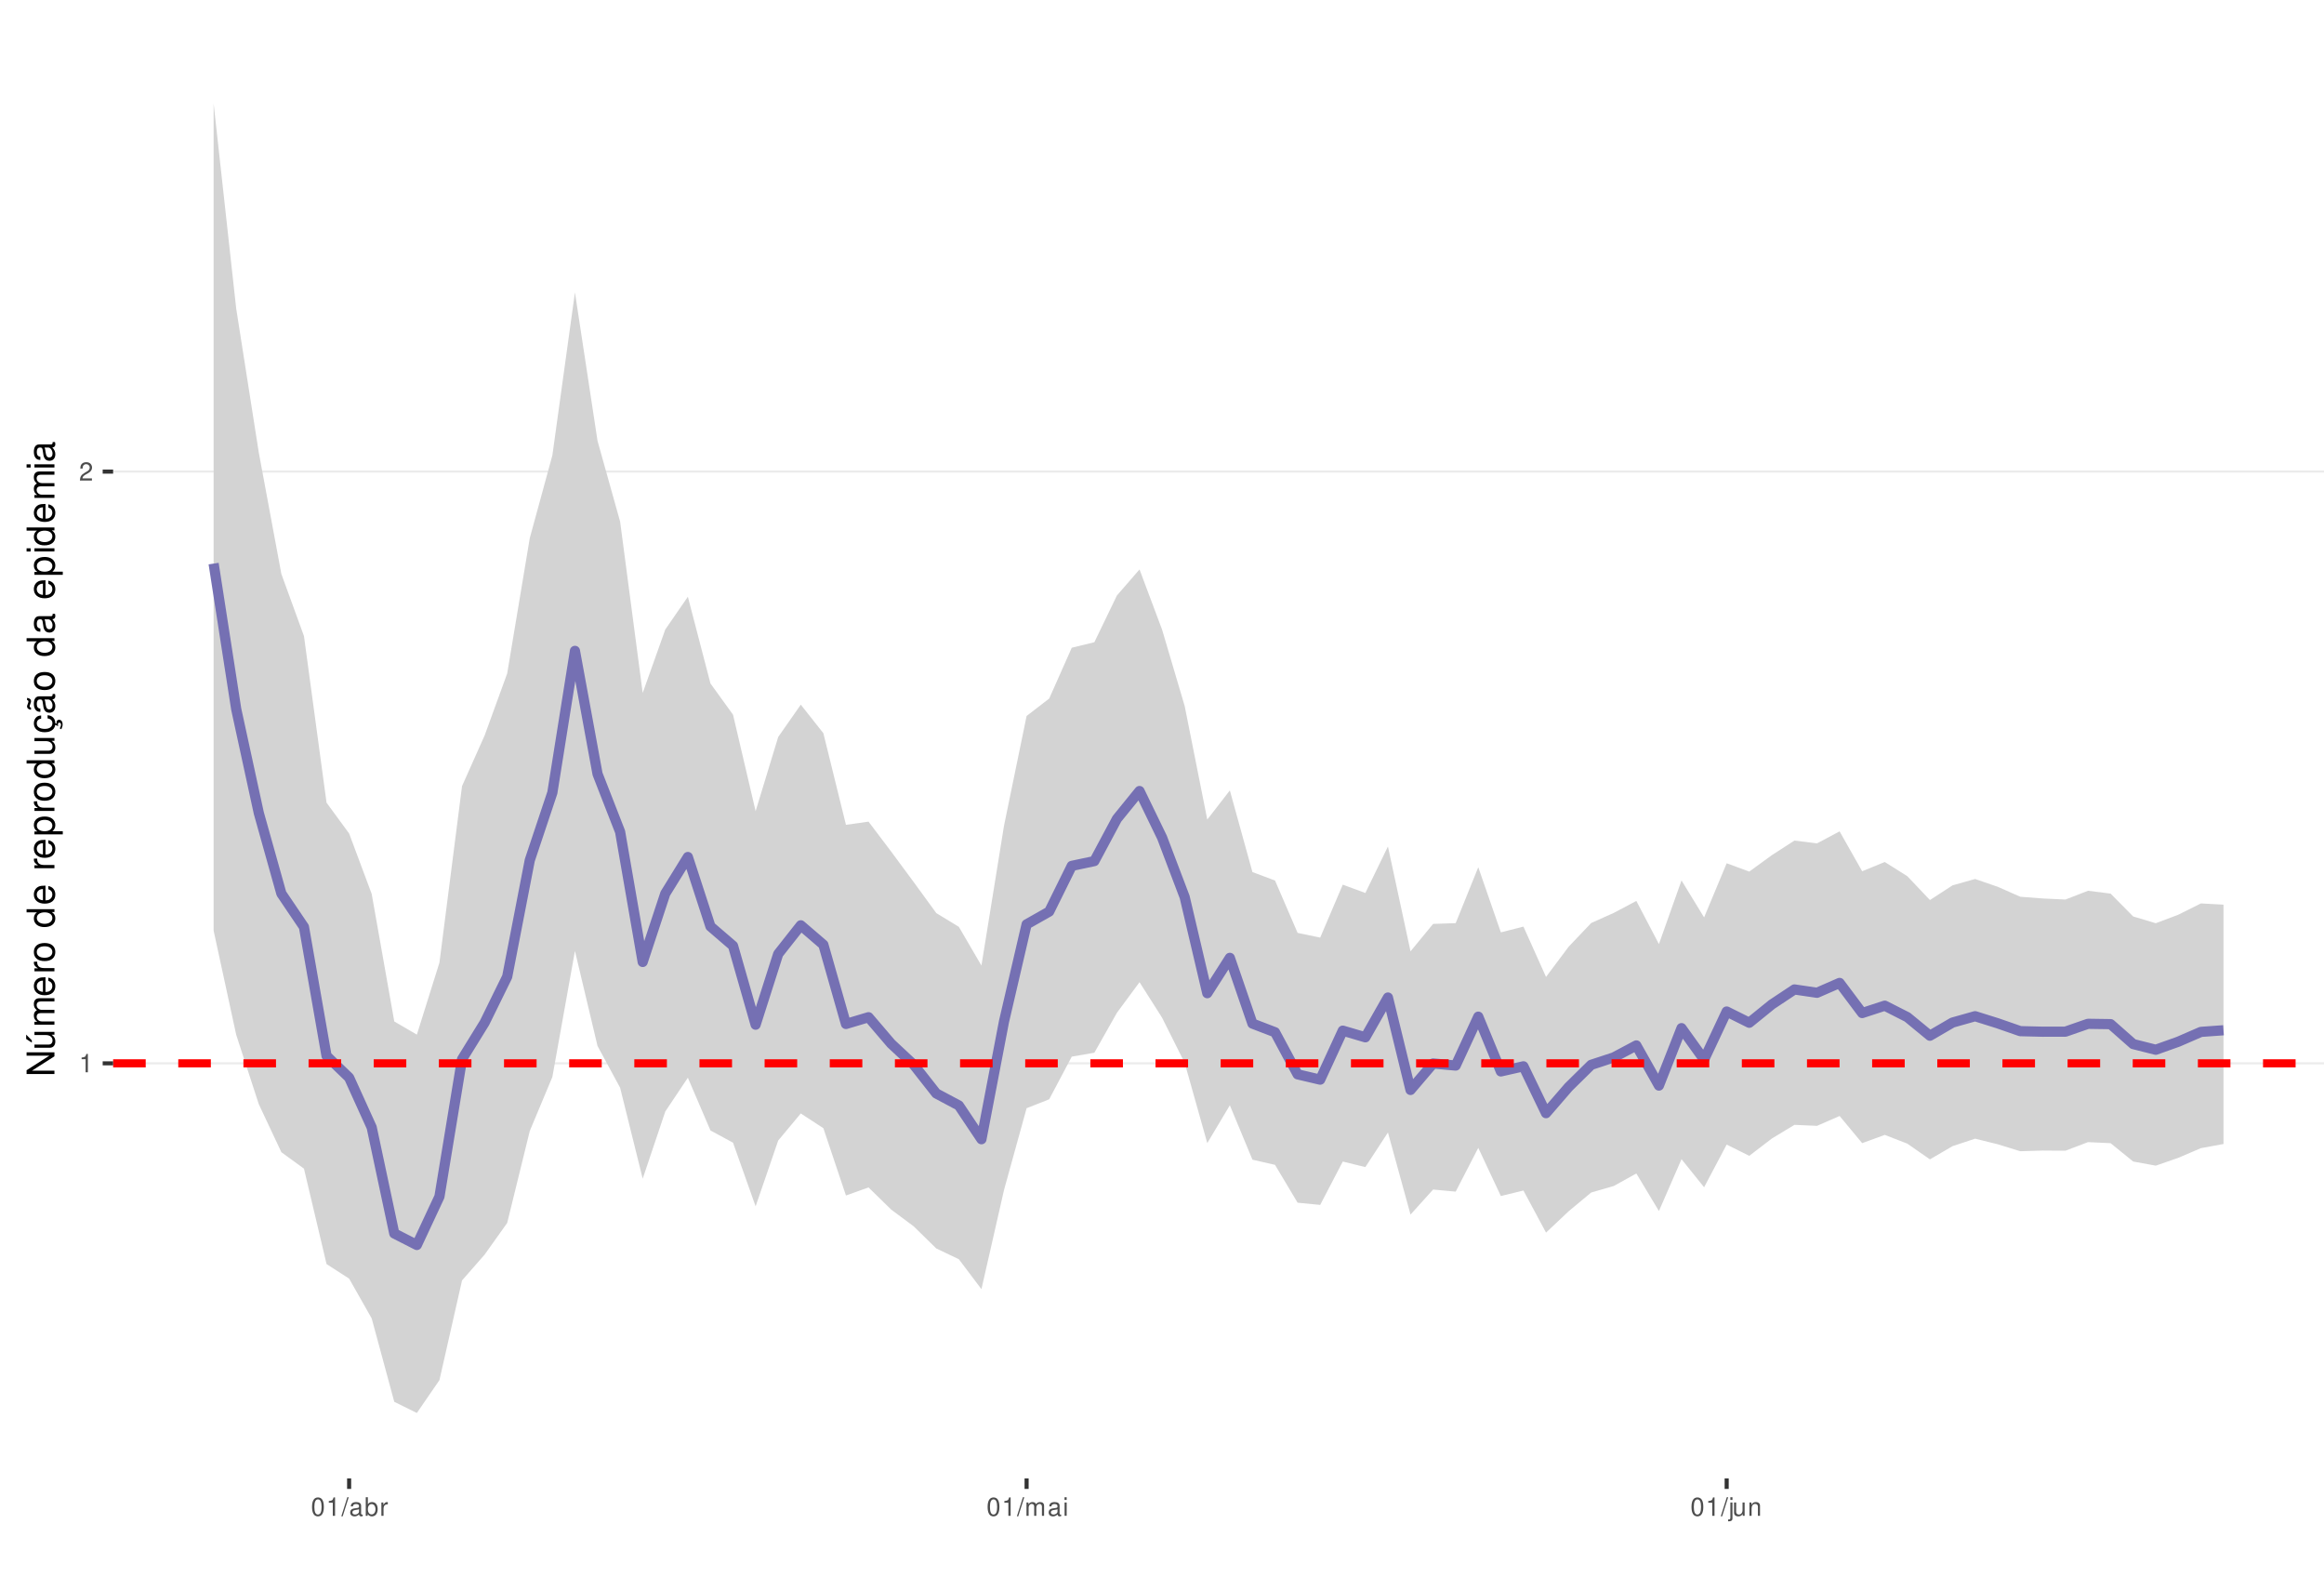
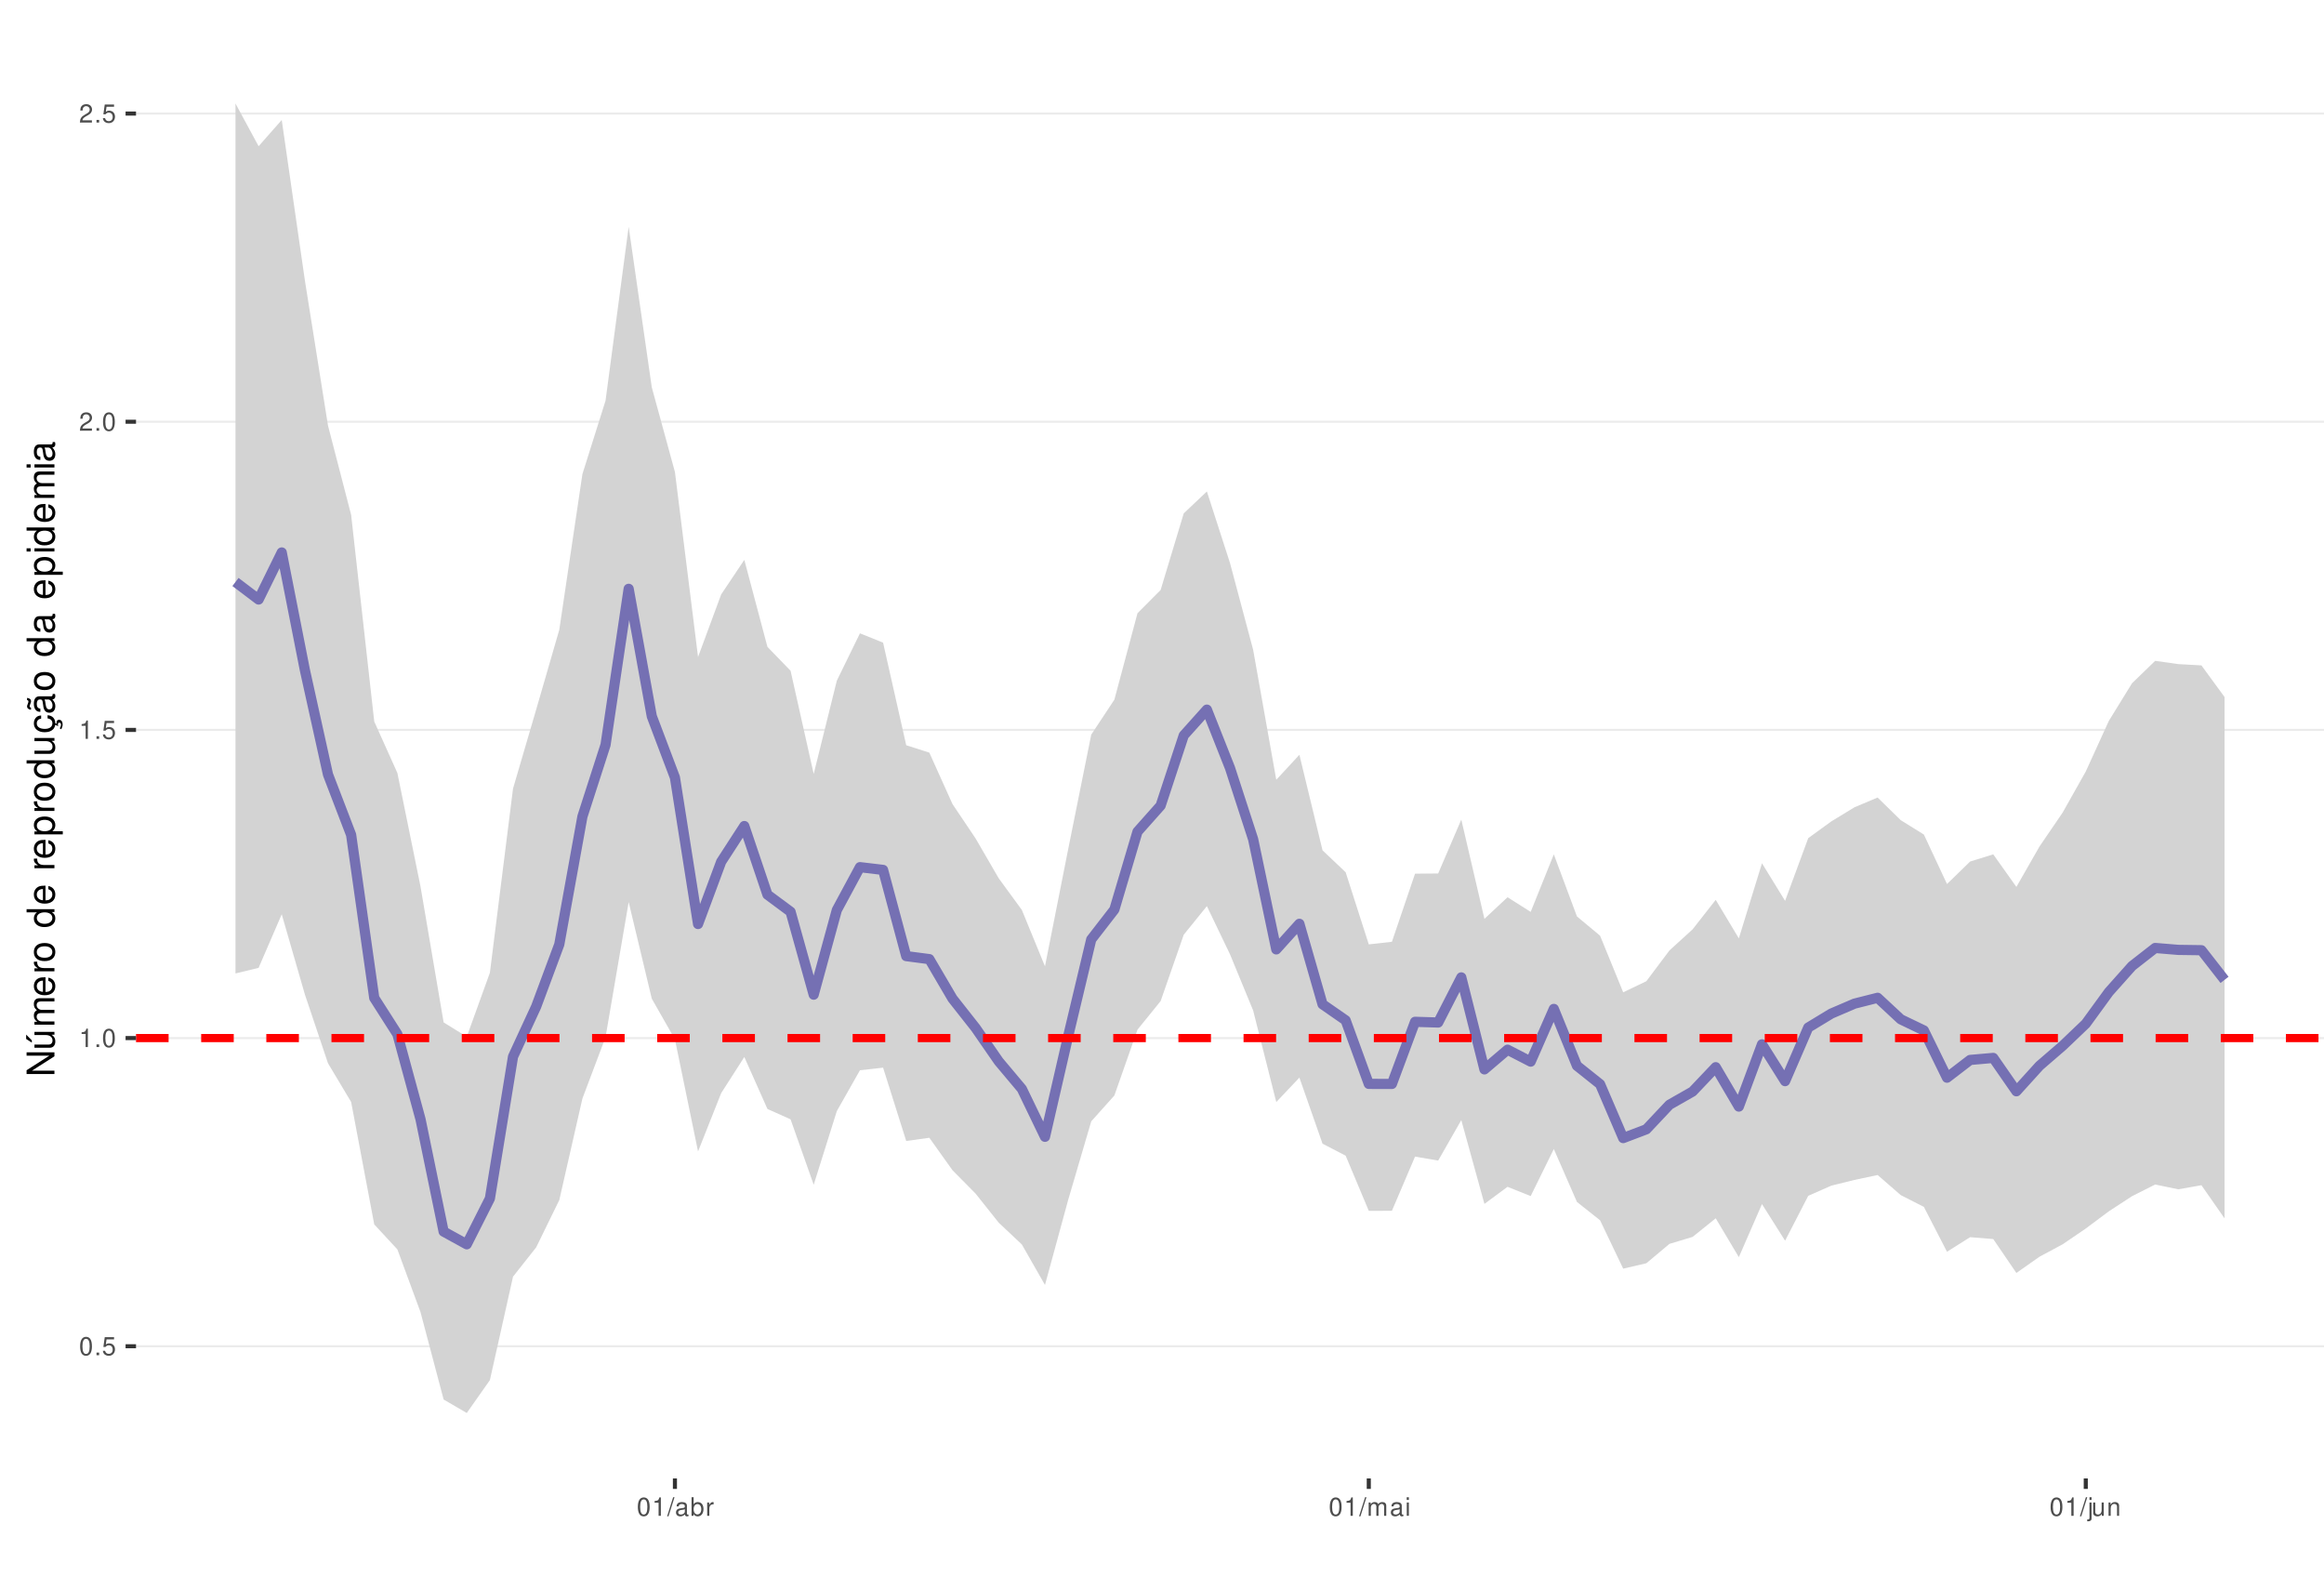
<svg xmlns="http://www.w3.org/2000/svg" xmlns:xlink="http://www.w3.org/1999/xlink" width="609pt" height="413pt" viewBox="0 0 609 413" version="1.1">
  <defs>
    <g>
      <symbol overflow="visible" id="glyph0-0">
        <path style="stroke:none;" d="" />
      </symbol>
      <symbol overflow="visible" id="glyph0-1">
+         <path style="stroke:none;" d="M 1.828 -4.812 C 1.391 -4.812 0.984 -4.609 0.75 -4.281 C 0.438 -3.859 0.281 -3.219 0.281 -2.328 C 0.281 -0.703 0.812 0.156 1.828 0.156 C 2.828 0.156 3.375 -0.703 3.375 -2.297 C 3.375 -3.219 3.234 -3.844 2.922 -4.281 C 2.672 -4.625 2.281 -4.812 1.828 -4.812 Z M 1.828 -4.297 C 2.469 -4.297 2.781 -3.641 2.781 -2.344 C 2.781 -0.969 2.469 -0.328 1.812 -0.328 C 1.203 -0.328 0.891 -1 0.891 -2.328 C 0.891 -3.641 1.203 -4.297 1.828 -4.297 Z M 1.828 -4.297 " />
+       </symbol>
+       <symbol overflow="visible" id="glyph0-2">
+         <path style="stroke:none;" d="M 1.266 -0.688 L 0.578 -0.688 L 0.578 0 L 1.266 0 Z M 1.266 -0.688 " />
+       </symbol>
+       <symbol overflow="visible" id="glyph0-3">
+         <path style="stroke:none;" d="M 3.172 -4.719 L 0.734 -4.719 L 0.375 -2.156 L 0.922 -2.156 C 1.188 -2.469 1.422 -2.594 1.797 -2.594 C 2.422 -2.594 2.812 -2.156 2.812 -1.453 C 2.812 -0.781 2.422 -0.359 1.781 -0.359 C 1.266 -0.359 0.953 -0.625 0.812 -1.156 L 0.234 -1.156 C 0.312 -0.766 0.375 -0.578 0.516 -0.406 C 0.781 -0.047 1.266 0.156 1.797 0.156 C 2.75 0.156 3.422 -0.547 3.422 -1.531 C 3.422 -2.469 2.797 -3.109 1.891 -3.109 C 1.562 -3.109 1.297 -3.016 1.016 -2.828 L 1.203 -4.141 L 3.172 -4.141 Z M 3.172 -4.719 " />
+       </symbol>
+       <symbol overflow="visible" id="glyph0-4">
        <path style="stroke:none;" d="M 1.719 -3.422 L 1.719 0 L 2.312 0 L 2.312 -4.812 L 1.922 -4.812 C 1.719 -4.078 1.578 -3.969 0.672 -3.859 L 0.672 -3.422 Z M 1.719 -3.422 " />
      </symbol>
-       <symbol overflow="visible" id="glyph0-2">
+       <symbol overflow="visible" id="glyph0-5">
        <path style="stroke:none;" d="M 3.375 -0.578 L 0.891 -0.578 C 0.938 -0.984 1.156 -1.234 1.734 -1.578 L 2.406 -1.953 C 3.062 -2.328 3.406 -2.812 3.406 -3.406 C 3.406 -3.812 3.234 -4.188 2.969 -4.438 C 2.688 -4.688 2.344 -4.812 1.891 -4.812 C 1.297 -4.812 0.844 -4.594 0.578 -4.188 C 0.422 -3.938 0.344 -3.641 0.328 -3.141 L 0.922 -3.141 C 0.938 -3.469 0.984 -3.672 1.062 -3.828 C 1.219 -4.125 1.516 -4.297 1.875 -4.297 C 2.406 -4.297 2.797 -3.906 2.797 -3.391 C 2.797 -3.016 2.578 -2.672 2.156 -2.438 L 1.547 -2.078 C 0.562 -1.516 0.281 -1.062 0.219 0 L 3.375 0 Z M 3.375 -0.578 " />
      </symbol>
-       <symbol overflow="visible" id="glyph0-3">
-         <path style="stroke:none;" d="M 1.828 -4.812 C 1.391 -4.812 0.984 -4.609 0.75 -4.281 C 0.438 -3.859 0.281 -3.219 0.281 -2.328 C 0.281 -0.703 0.812 0.156 1.828 0.156 C 2.828 0.156 3.375 -0.703 3.375 -2.297 C 3.375 -3.219 3.234 -3.844 2.922 -4.281 C 2.672 -4.625 2.281 -4.812 1.828 -4.812 Z M 1.828 -4.297 C 2.469 -4.297 2.781 -3.641 2.781 -2.344 C 2.781 -0.969 2.469 -0.328 1.812 -0.328 C 1.203 -0.328 0.891 -1 0.891 -2.328 C 0.891 -3.641 1.203 -4.297 1.828 -4.297 Z M 1.828 -4.297 " />
-       </symbol>
-       <symbol overflow="visible" id="glyph0-4">
+       <symbol overflow="visible" id="glyph0-6">
        <path style="stroke:none;" d="M 1.531 -4.859 L -0.047 0.141 L 0.312 0.141 L 1.891 -4.859 Z M 1.531 -4.859 " />
      </symbol>
-       <symbol overflow="visible" id="glyph0-5">
+       <symbol overflow="visible" id="glyph0-7">
        <path style="stroke:none;" d="M 3.562 -0.328 C 3.5 -0.312 3.469 -0.312 3.438 -0.312 C 3.25 -0.312 3.141 -0.406 3.141 -0.578 L 3.141 -2.641 C 3.141 -3.25 2.688 -3.594 1.828 -3.594 C 1.312 -3.594 0.906 -3.438 0.672 -3.188 C 0.516 -3 0.453 -2.797 0.438 -2.453 L 0.984 -2.453 C 1.031 -2.875 1.297 -3.078 1.812 -3.078 C 2.312 -3.078 2.594 -2.891 2.594 -2.562 L 2.594 -2.406 C 2.578 -2.172 2.469 -2.078 2.016 -2.031 C 1.219 -1.922 1.109 -1.891 0.891 -1.812 C 0.484 -1.641 0.281 -1.328 0.281 -0.875 C 0.281 -0.25 0.719 0.156 1.422 0.156 C 1.859 0.156 2.219 0 2.609 -0.359 C 2.656 0 2.828 0.156 3.188 0.156 C 3.297 0.156 3.375 0.141 3.562 0.094 Z M 2.594 -1.094 C 2.594 -0.906 2.531 -0.797 2.375 -0.641 C 2.141 -0.438 1.875 -0.328 1.547 -0.328 C 1.109 -0.328 0.859 -0.547 0.859 -0.891 C 0.859 -1.266 1.094 -1.438 1.703 -1.531 C 2.297 -1.609 2.406 -1.641 2.594 -1.719 Z M 2.594 -1.094 " />
      </symbol>
-       <symbol overflow="visible" id="glyph0-6">
+       <symbol overflow="visible" id="glyph0-8">
        <path style="stroke:none;" d="M 0.359 -4.859 L 0.359 0 L 0.859 0 L 0.859 -0.453 C 1.125 -0.047 1.484 0.156 1.969 0.156 C 2.875 0.156 3.484 -0.594 3.484 -1.75 C 3.484 -2.891 2.922 -3.594 1.984 -3.594 C 1.516 -3.594 1.172 -3.406 0.906 -3.016 L 0.906 -4.859 Z M 1.891 -3.062 C 2.5 -3.062 2.906 -2.531 2.906 -1.703 C 2.906 -0.906 2.484 -0.359 1.891 -0.359 C 1.297 -0.359 0.906 -0.906 0.906 -1.719 C 0.906 -2.531 1.297 -3.062 1.891 -3.062 Z M 1.891 -3.062 " />
      </symbol>
-       <symbol overflow="visible" id="glyph0-7">
+       <symbol overflow="visible" id="glyph0-9">
        <path style="stroke:none;" d="M 0.453 -3.484 L 0.453 0 L 1.016 0 L 1.016 -1.812 C 1.031 -2.656 1.375 -3.016 2.141 -3 L 2.141 -3.562 C 2.047 -3.578 1.984 -3.594 1.922 -3.594 C 1.562 -3.594 1.297 -3.375 0.969 -2.859 L 0.969 -3.484 Z M 0.453 -3.484 " />
      </symbol>
-       <symbol overflow="visible" id="glyph0-8">
+       <symbol overflow="visible" id="glyph0-10">
        <path style="stroke:none;" d="M 0.469 -3.484 L 0.469 0 L 1.031 0 L 1.031 -2.188 C 1.031 -2.703 1.391 -3.109 1.844 -3.109 C 2.25 -3.109 2.484 -2.844 2.484 -2.406 L 2.484 0 L 3.047 0 L 3.047 -2.188 C 3.047 -2.703 3.422 -3.109 3.875 -3.109 C 4.266 -3.109 4.516 -2.844 4.516 -2.406 L 4.516 0 L 5.078 0 L 5.078 -2.609 C 5.078 -3.234 4.719 -3.594 4.062 -3.594 C 3.594 -3.594 3.312 -3.453 2.984 -3.062 C 2.781 -3.422 2.5 -3.594 2.047 -3.594 C 1.578 -3.594 1.266 -3.422 0.984 -3 L 0.984 -3.484 Z M 0.469 -3.484 " />
      </symbol>
-       <symbol overflow="visible" id="glyph0-9">
+       <symbol overflow="visible" id="glyph0-11">
        <path style="stroke:none;" d="M 1 -3.484 L 0.453 -3.484 L 0.453 0 L 1 0 Z M 1 -4.859 L 0.438 -4.859 L 0.438 -4.156 L 1 -4.156 Z M 1 -4.859 " />
      </symbol>
-       <symbol overflow="visible" id="glyph0-10">
+       <symbol overflow="visible" id="glyph0-12">
        <path style="stroke:none;" d="M 0.469 -3.484 L 0.469 0.5 C 0.469 0.859 0.359 0.969 0.016 0.969 C -0.031 0.969 -0.047 0.969 -0.125 0.953 L -0.125 1.438 C -0.047 1.438 -0.016 1.453 0.062 1.453 C 0.688 1.453 1.016 1.203 1.016 0.719 L 1.016 -3.484 Z M 1.016 -4.859 L 0.469 -4.859 L 0.469 -4.156 L 1.016 -4.156 Z M 1.016 -4.859 " />
      </symbol>
-       <symbol overflow="visible" id="glyph0-11">
+       <symbol overflow="visible" id="glyph0-13">
        <path style="stroke:none;" d="M 3.203 0 L 3.203 -3.484 L 2.656 -3.484 L 2.656 -1.516 C 2.656 -0.797 2.281 -0.328 1.703 -0.328 C 1.266 -0.328 0.984 -0.594 0.984 -1.016 L 0.984 -3.484 L 0.438 -3.484 L 0.438 -0.797 C 0.438 -0.219 0.859 0.156 1.547 0.156 C 2.062 0.156 2.391 -0.031 2.703 -0.484 L 2.703 0 Z M 3.203 0 " />
      </symbol>
-       <symbol overflow="visible" id="glyph0-12">
+       <symbol overflow="visible" id="glyph0-14">
        <path style="stroke:none;" d="M 0.469 -3.484 L 0.469 0 L 1.031 0 L 1.031 -1.922 C 1.031 -2.641 1.391 -3.109 1.969 -3.109 C 2.406 -3.109 2.688 -2.828 2.688 -2.422 L 2.688 0 L 3.234 0 L 3.234 -2.641 C 3.234 -3.219 2.812 -3.594 2.141 -3.594 C 1.625 -3.594 1.281 -3.391 0.984 -2.906 L 0.984 -3.484 Z M 0.469 -3.484 " />
      </symbol>
      <symbol overflow="visible" id="glyph1-0">
        <path style="stroke:none;" d="" />
      </symbol>
      <symbol overflow="visible" id="glyph1-1">
        <path style="stroke:none;" d="M -7.297 -6.453 L -7.297 -5.578 L -1.328 -5.578 L -7.297 -1.766 L -7.297 -0.766 L 0 -0.766 L 0 -1.641 L -5.906 -1.641 L 0 -5.406 L 0 -6.453 Z M -7.297 -6.453 " />
      </symbol>
      <symbol overflow="visible" id="glyph1-2">
        <path style="stroke:none;" d="M 0 -4.812 L -5.234 -4.812 L -5.234 -3.984 L -2.266 -3.984 C -1.203 -3.984 -0.5 -3.438 -0.5 -2.562 C -0.5 -1.906 -0.906 -1.484 -1.531 -1.484 L -5.234 -1.484 L -5.234 -0.656 L -1.203 -0.656 C -0.328 -0.656 0.234 -1.297 0.234 -2.312 C 0.234 -3.094 -0.047 -3.578 -0.734 -4.062 L 0 -4.062 Z M -7.406 -2.953 L -5.922 -2 L -5.922 -2.594 L -7.406 -4.094 Z M -7.406 -2.953 " />
      </symbol>
      <symbol overflow="visible" id="glyph1-3">
        <path style="stroke:none;" d="M -5.234 -0.703 L 0 -0.703 L 0 -1.547 L -3.297 -1.547 C -4.047 -1.547 -4.656 -2.094 -4.656 -2.766 C -4.656 -3.391 -4.281 -3.734 -3.609 -3.734 L 0 -3.734 L 0 -4.578 L -3.297 -4.578 C -4.047 -4.578 -4.656 -5.125 -4.656 -5.812 C -4.656 -6.422 -4.266 -6.781 -3.609 -6.781 L 0 -6.781 L 0 -7.625 L -3.938 -7.625 C -4.875 -7.625 -5.391 -7.078 -5.391 -6.094 C -5.391 -5.406 -5.188 -4.984 -4.594 -4.484 C -5.156 -4.188 -5.391 -3.766 -5.391 -3.078 C -5.391 -2.375 -5.125 -1.906 -4.5 -1.469 L -5.234 -1.469 Z M -5.234 -0.703 " />
      </symbol>
      <symbol overflow="visible" id="glyph1-4">
        <path style="stroke:none;" d="M -2.344 -5.125 C -3.141 -5.125 -3.625 -5.062 -4.016 -4.922 C -4.875 -4.578 -5.391 -3.781 -5.391 -2.797 C -5.391 -1.344 -4.281 -0.406 -2.547 -0.406 C -0.812 -0.406 0.234 -1.297 0.234 -2.781 C 0.234 -3.984 -0.453 -4.812 -1.594 -5.016 L -1.594 -4.188 C -0.906 -3.953 -0.547 -3.484 -0.547 -2.812 C -0.547 -2.281 -0.781 -1.828 -1.219 -1.547 C -1.516 -1.344 -1.812 -1.281 -2.344 -1.266 Z M -3.016 -1.297 C -3.984 -1.359 -4.625 -1.953 -4.625 -2.797 C -4.625 -3.641 -3.953 -4.234 -3.016 -4.234 Z M -3.016 -1.297 " />
      </symbol>
      <symbol overflow="visible" id="glyph1-5">
        <path style="stroke:none;" d="M -5.234 -0.688 L 0 -0.688 L 0 -1.531 L -2.719 -1.531 C -3.984 -1.547 -4.547 -2.062 -4.516 -3.203 L -5.359 -3.203 C -5.375 -3.062 -5.391 -2.984 -5.391 -2.891 C -5.391 -2.344 -5.062 -1.938 -4.297 -1.453 L -5.234 -1.453 Z M -5.234 -0.688 " />
      </symbol>
      <symbol overflow="visible" id="glyph1-6">
        <path style="stroke:none;" d="M -5.391 -2.719 C -5.391 -1.234 -4.344 -0.359 -2.578 -0.359 C -0.812 -0.359 0.234 -1.234 0.234 -2.734 C 0.234 -4.203 -0.812 -5.094 -2.547 -5.094 C -4.359 -5.094 -5.391 -4.234 -5.391 -2.719 Z M -4.625 -2.734 C -4.625 -3.672 -3.844 -4.234 -2.547 -4.234 C -1.312 -4.234 -0.547 -3.656 -0.547 -2.734 C -0.547 -1.797 -1.312 -1.234 -2.578 -1.234 C -3.844 -1.234 -4.625 -1.797 -4.625 -2.734 Z M -4.625 -2.734 " />
      </symbol>
      <symbol overflow="visible" id="glyph1-7">
        <path style="stroke:none;" d="" />
      </symbol>
      <symbol overflow="visible" id="glyph1-8">
        <path style="stroke:none;" d="M -7.297 -4.953 L -7.297 -4.125 L -4.578 -4.125 C -5.109 -3.766 -5.391 -3.203 -5.391 -2.516 C -5.391 -1.156 -4.297 -0.266 -2.625 -0.266 C -0.859 -0.266 0.234 -1.125 0.234 -2.547 C 0.234 -3.266 -0.047 -3.766 -0.688 -4.203 L 0 -4.203 L 0 -4.953 Z M -4.609 -2.656 C -4.609 -3.547 -3.812 -4.125 -2.562 -4.125 C -1.344 -4.125 -0.547 -3.547 -0.547 -2.656 C -0.547 -1.734 -1.359 -1.125 -2.578 -1.125 C -3.797 -1.125 -4.609 -1.734 -4.609 -2.656 Z M -4.609 -2.656 " />
      </symbol>
      <symbol overflow="visible" id="glyph1-9">
        <path style="stroke:none;" d="M 2.188 -0.547 L 2.188 -1.375 L -0.547 -1.375 C -0.016 -1.812 0.234 -2.312 0.234 -2.984 C 0.234 -4.344 -0.859 -5.234 -2.531 -5.234 C -4.297 -5.234 -5.391 -4.375 -5.391 -2.984 C -5.391 -2.266 -5.062 -1.703 -4.453 -1.312 L -5.234 -1.312 L -5.234 -0.547 Z M -4.609 -2.844 C -4.609 -3.766 -3.797 -4.359 -2.547 -4.359 C -1.359 -4.359 -0.547 -3.75 -0.547 -2.844 C -0.547 -1.953 -1.344 -1.375 -2.578 -1.375 C -3.812 -1.375 -4.609 -1.953 -4.609 -2.844 Z M -4.609 -2.844 " />
      </symbol>
      <symbol overflow="visible" id="glyph1-10">
        <path style="stroke:none;" d="M 0 -4.812 L -5.234 -4.812 L -5.234 -3.984 L -2.266 -3.984 C -1.203 -3.984 -0.5 -3.438 -0.5 -2.562 C -0.5 -1.906 -0.906 -1.484 -1.531 -1.484 L -5.234 -1.484 L -5.234 -0.656 L -1.203 -0.656 C -0.328 -0.656 0.234 -1.297 0.234 -2.312 C 0.234 -3.094 -0.047 -3.578 -0.734 -4.062 L 0 -4.062 Z M 0 -4.812 " />
      </symbol>
      <symbol overflow="visible" id="glyph1-11">
        <path style="stroke:none;" d="M 0.234 -2.641 C 0.234 -3.875 -0.547 -4.703 -1.797 -4.766 L -1.797 -3.938 C -0.953 -3.797 -0.531 -3.359 -0.531 -2.656 C -0.531 -1.734 -1.281 -1.188 -2.516 -1.188 C -3.844 -1.188 -4.625 -1.719 -4.625 -2.625 C -4.625 -3.328 -4.203 -3.766 -3.484 -3.875 L -3.484 -4.703 C -3.984 -4.672 -4.312 -4.562 -4.609 -4.359 C -5.094 -4 -5.391 -3.375 -5.391 -2.641 C -5.391 -1.219 -4.266 -0.312 -2.531 -0.312 C -1.469 -0.312 -0.625 -0.672 -0.156 -1.312 C 0.047 -1.594 0.125 -1.812 0.203 -2.25 L 0.922 -1.938 L 0.984 -2.062 C 0.938 -2.188 0.906 -2.25 0.906 -2.375 C 0.906 -2.656 1.047 -2.828 1.281 -2.828 C 1.547 -2.828 1.734 -2.594 1.734 -2.297 C 1.734 -2.031 1.672 -1.844 1.438 -1.406 L 1.406 -1.312 L 1.812 -1.094 C 2.078 -1.75 2.141 -1.953 2.141 -2.344 C 2.141 -3.109 1.781 -3.578 1.203 -3.578 C 0.781 -3.578 0.547 -3.297 0.547 -2.797 C 0.547 -2.703 0.547 -2.641 0.562 -2.516 Z M 0.234 -2.641 " />
      </symbol>
      <symbol overflow="visible" id="glyph1-12">
        <path style="stroke:none;" d="M -0.484 -5.344 C -0.469 -5.266 -0.469 -5.219 -0.469 -5.172 C -0.469 -4.875 -0.625 -4.719 -0.875 -4.719 L -3.953 -4.719 C -4.891 -4.719 -5.391 -4.047 -5.391 -2.75 C -5.391 -1.984 -5.172 -1.375 -4.781 -1.016 C -4.516 -0.766 -4.203 -0.672 -3.688 -0.656 L -3.688 -1.484 C -4.328 -1.562 -4.625 -1.938 -4.625 -2.719 C -4.625 -3.484 -4.344 -3.891 -3.844 -3.891 L -3.625 -3.891 C -3.266 -3.875 -3.125 -3.703 -3.047 -3.016 C -2.891 -1.844 -2.844 -1.656 -2.719 -1.344 C -2.453 -0.734 -2 -0.422 -1.312 -0.422 C -0.375 -0.422 0.234 -1.078 0.234 -2.141 C 0.234 -2.797 0 -3.328 -0.547 -3.922 C 0 -3.984 0.234 -4.234 0.234 -4.781 C 0.234 -4.953 0.203 -5.062 0.141 -5.344 Z M -1.656 -3.891 C -1.375 -3.891 -1.203 -3.812 -0.969 -3.562 C -0.656 -3.219 -0.5 -2.812 -0.5 -2.312 C -0.5 -1.672 -0.812 -1.297 -1.344 -1.297 C -1.891 -1.297 -2.172 -1.656 -2.297 -2.547 C -2.422 -3.438 -2.453 -3.609 -2.594 -3.891 Z M -7.172 -3.75 C -6.922 -3.672 -6.812 -3.547 -6.812 -3.375 C -6.812 -3.25 -6.875 -2.984 -6.984 -2.734 C -7.156 -2.312 -7.172 -2.25 -7.172 -2.047 C -7.172 -1.594 -6.797 -1.297 -6.141 -1.188 L -6.141 -1.766 C -6.375 -1.812 -6.5 -1.938 -6.5 -2.094 C -6.5 -2.203 -6.469 -2.344 -6.375 -2.578 C -6.156 -3.156 -6.125 -3.234 -6.125 -3.438 C -6.125 -3.922 -6.484 -4.219 -7.172 -4.312 Z M -7.172 -3.75 " />
      </symbol>
      <symbol overflow="visible" id="glyph1-13">
        <path style="stroke:none;" d="M -0.484 -5.344 C -0.469 -5.266 -0.469 -5.219 -0.469 -5.172 C -0.469 -4.875 -0.625 -4.719 -0.875 -4.719 L -3.953 -4.719 C -4.891 -4.719 -5.391 -4.047 -5.391 -2.75 C -5.391 -1.984 -5.172 -1.375 -4.781 -1.016 C -4.516 -0.766 -4.203 -0.672 -3.688 -0.656 L -3.688 -1.484 C -4.328 -1.562 -4.625 -1.938 -4.625 -2.719 C -4.625 -3.484 -4.344 -3.891 -3.844 -3.891 L -3.625 -3.891 C -3.266 -3.875 -3.125 -3.703 -3.047 -3.016 C -2.891 -1.844 -2.844 -1.656 -2.719 -1.344 C -2.453 -0.734 -2 -0.422 -1.312 -0.422 C -0.375 -0.422 0.234 -1.078 0.234 -2.141 C 0.234 -2.797 0 -3.328 -0.547 -3.922 C 0 -3.984 0.234 -4.234 0.234 -4.781 C 0.234 -4.953 0.203 -5.062 0.141 -5.344 Z M -1.656 -3.891 C -1.375 -3.891 -1.203 -3.812 -0.969 -3.562 C -0.656 -3.219 -0.5 -2.812 -0.5 -2.312 C -0.5 -1.672 -0.812 -1.297 -1.344 -1.297 C -1.891 -1.297 -2.172 -1.656 -2.297 -2.547 C -2.422 -3.438 -2.453 -3.609 -2.594 -3.891 Z M -1.656 -3.891 " />
      </symbol>
      <symbol overflow="visible" id="glyph1-14">
        <path style="stroke:none;" d="M -5.234 -1.5 L -5.234 -0.672 L 0 -0.672 L 0 -1.5 Z M -7.297 -1.5 L -7.297 -0.656 L -6.234 -0.656 L -6.234 -1.5 Z M -7.297 -1.5 " />
      </symbol>
    </g>
    <clipPath id="clip1">
-       <path d="M 29.645 9.961 L 609 9.961 L 609 387.328 L 29.645 387.328 Z M 29.645 9.961 " />
+       <path d="M 35.645 9.961 L 609 9.961 L 609 387.328 L 35.645 387.328 Z M 35.645 9.961 " />
    </clipPath>
    <clipPath id="clip2">
-       <path d="M 29.645 278 L 609 278 L 609 279 L 29.645 279 Z M 29.645 278 " />
+       <path d="M 35.645 352 L 609 352 L 609 353 L 35.645 353 Z M 35.645 352 " />
    </clipPath>
    <clipPath id="clip3">
-       <path d="M 29.645 123 L 609 123 L 609 124 L 29.645 124 Z M 29.645 123 " />
+       <path d="M 35.645 271 L 609 271 L 609 273 L 35.645 273 Z M 35.645 271 " />
    </clipPath>
    <clipPath id="clip4">
-       <path d="M 29.645 277 L 609 277 L 609 280 L 29.645 280 Z M 29.645 277 " />
+       <path d="M 35.645 190 L 609 190 L 609 192 L 35.645 192 Z M 35.645 190 " />
+     </clipPath>
+     <clipPath id="clip5">
+       <path d="M 35.645 110 L 609 110 L 609 111 L 35.645 111 Z M 35.645 110 " />
+     </clipPath>
+     <clipPath id="clip6">
+       <path d="M 35.645 29 L 609 29 L 609 31 L 35.645 31 Z M 35.645 29 " />
+     </clipPath>
+     <clipPath id="clip7">
+       <path d="M 35.645 270 L 609 270 L 609 274 L 35.645 274 Z M 35.645 270 " />
    </clipPath>
  </defs>
  <g id="surface53">
    <rect x="0" y="0" width="609" height="413" style="fill:rgb(100%,100%,100%);fill-opacity:1;stroke:none;" />
    <rect x="0" y="0" width="609" height="413" style="fill:rgb(100%,100%,100%);fill-opacity:1;stroke:none;" />
    <path style="fill:none;stroke-width:1.067;stroke-linecap:round;stroke-linejoin:round;stroke:rgb(100%,100%,100%);stroke-opacity:1;stroke-miterlimit:10;" d="M 0 413 L 609 413 L 609 0 L 0 0 Z M 0 413 " />
    <g clip-path="url(#clip1)" clip-rule="nonzero">
-       <path style=" stroke:none;fill-rule:nonzero;fill:rgb(100%,100%,100%);fill-opacity:1;" d="M 29.645 387.328 L 609 387.328 L 609 9.961 L 29.645 9.961 Z M 29.645 387.328 " />
+       <path style=" stroke:none;fill-rule:nonzero;fill:rgb(100%,100%,100%);fill-opacity:1;" d="M 35.645 387.328 L 609 387.328 L 609 9.961 L 35.645 9.961 Z M 35.645 387.328 " />
    </g>
    <g clip-path="url(#clip2)" clip-rule="nonzero">
-       <path style="fill:none;stroke-width:0.533;stroke-linecap:butt;stroke-linejoin:round;stroke:rgb(92.157%,92.157%,92.157%);stroke-opacity:1;stroke-miterlimit:10;" d="M 29.645 278.574 L 609 278.574 " />
+       <path style="fill:none;stroke-width:0.533;stroke-linecap:butt;stroke-linejoin:round;stroke:rgb(92.157%,92.157%,92.157%);stroke-opacity:1;stroke-miterlimit:10;" d="M 35.645 352.691 L 609 352.691 " />
    </g>
    <g clip-path="url(#clip3)" clip-rule="nonzero">
-       <path style="fill:none;stroke-width:0.533;stroke-linecap:butt;stroke-linejoin:round;stroke:rgb(92.157%,92.157%,92.157%);stroke-opacity:1;stroke-miterlimit:10;" d="M 29.645 123.551 L 609 123.551 " />
-     </g>
-     <path style=" stroke:none;fill-rule:nonzero;fill:rgb(82.745%,82.745%,82.745%);fill-opacity:1;" d="M 55.98 27.117 L 61.898 80.855 L 67.816 118.566 L 73.734 150.379 L 79.652 166.633 L 85.57 210.289 L 91.488 218.359 L 97.402 234.195 L 103.32 267.609 L 109.238 271.055 L 115.156 252.188 L 121.074 205.949 L 126.992 192.688 L 132.91 176.43 L 138.828 140.973 L 144.746 119.301 L 150.664 76.613 L 156.582 115.508 L 162.5 136.648 L 168.418 181.543 L 174.336 164.914 L 180.254 156.34 L 186.172 179.051 L 192.09 187.238 L 198.008 212.512 L 203.926 193.078 L 209.844 184.609 L 215.762 192.09 L 221.68 216.09 L 227.598 215.254 L 233.516 223.082 L 239.434 231.09 L 245.352 239.211 L 251.266 242.816 L 257.184 252.957 L 263.102 216.305 L 269.02 187.57 L 274.938 183.012 L 280.855 169.695 L 286.773 168.25 L 292.691 156 L 298.609 149.184 L 304.527 164.969 L 310.445 184.977 L 316.363 214.707 L 322.281 207.078 L 328.199 228.469 L 334.117 230.68 L 340.035 244.398 L 345.953 245.637 L 351.871 231.762 L 357.789 233.949 L 363.707 221.762 L 369.625 249.234 L 375.543 242.043 L 381.461 241.848 L 387.379 227.199 L 393.297 244.266 L 399.215 242.75 L 405.133 255.941 L 411.047 248.035 L 416.965 241.816 L 422.883 239.164 L 428.801 236.027 L 434.719 247.336 L 440.637 230.66 L 446.555 240.348 L 452.473 226.16 L 458.391 228.344 L 464.309 224.035 L 470.227 220.215 L 476.145 220.949 L 482.062 217.801 L 487.98 228.258 L 493.898 225.828 L 499.816 229.551 L 505.734 235.797 L 511.652 231.949 L 517.57 230.281 L 523.488 232.316 L 529.406 234.93 L 535.324 235.387 L 541.242 235.664 L 547.16 233.363 L 553.078 234.109 L 558.996 240.098 L 564.914 241.867 L 570.828 239.637 L 576.746 236.68 L 582.664 237.004 L 582.664 299.707 L 576.746 300.793 L 570.828 303.328 L 564.914 305.379 L 558.996 304.297 L 553.078 299.492 L 547.16 299.215 L 541.242 301.465 L 535.324 301.422 L 529.406 301.602 L 523.488 299.773 L 517.57 298.312 L 511.652 300.277 L 505.734 303.734 L 499.816 299.617 L 493.898 297.32 L 487.98 299.484 L 482.062 292.367 L 476.145 294.953 L 470.227 294.691 L 464.309 298.277 L 458.391 302.805 L 452.473 299.855 L 446.555 311.043 L 440.637 303.684 L 434.719 317.27 L 428.801 307.43 L 422.883 310.711 L 416.965 312.418 L 411.047 317.344 L 405.133 322.918 L 399.215 311.895 L 393.297 313.34 L 387.379 300.719 L 381.461 312.184 L 375.543 311.637 L 369.625 318.195 L 363.707 296.688 L 357.789 305.758 L 351.871 304.301 L 345.953 315.664 L 340.035 315.086 L 334.117 305.172 L 328.199 303.809 L 322.281 289.559 L 316.363 299.473 L 310.445 278.449 L 304.527 266.625 L 298.609 257.312 L 292.691 265.328 L 286.773 275.793 L 280.855 276.82 L 274.938 287.996 L 269.02 290.332 L 263.102 311.75 L 257.184 337.738 L 251.266 329.895 L 245.352 327.074 L 239.434 321.281 L 233.516 316.875 L 227.598 311.082 L 221.68 313.203 L 215.762 295.566 L 209.844 291.703 L 203.926 298.797 L 198.008 316.035 L 192.09 299.363 L 186.172 296.16 L 180.254 282.34 L 174.336 291.195 L 168.418 308.793 L 162.5 284.965 L 156.582 274.031 L 150.664 249.133 L 144.746 282.145 L 138.828 296.293 L 132.91 320.383 L 126.992 328.691 L 121.074 335.453 L 115.156 361.566 L 109.238 370.176 L 103.32 367.254 L 97.402 345.398 L 91.488 334.977 L 85.57 331.16 L 79.652 306.16 L 73.734 301.859 L 67.816 289.273 L 61.898 271.105 L 55.98 243.816 Z M 55.98 27.117 " />
-     <path style="fill:none;stroke-width:2.667;stroke-linecap:butt;stroke-linejoin:round;stroke:rgb(45.882%,43.922%,70.196%);stroke-opacity:1;stroke-miterlimit:10;" d="M 55.98 147.652 L 61.898 185.766 L 67.816 212.988 L 73.734 234.09 L 79.652 242.844 L 85.57 276.621 L 91.488 282.316 L 97.402 295.359 L 103.32 323.145 L 109.238 326.16 L 115.156 313.484 L 121.074 277.508 L 126.992 267.922 L 132.91 255.875 L 138.828 225.363 L 144.746 207.652 L 150.664 170.516 L 156.582 202.754 L 162.5 217.922 L 168.418 252.02 L 174.336 234.102 L 180.254 224.52 L 186.172 242.703 L 192.09 247.789 L 198.008 268.453 L 203.926 249.918 L 209.844 242.414 L 215.762 247.5 L 221.68 268.262 L 227.598 266.492 L 233.516 273.418 L 239.434 278.938 L 245.352 286.465 L 251.266 289.617 L 257.184 298.457 L 263.102 267.594 L 269.02 242.168 L 274.938 238.816 L 280.855 226.844 L 286.773 225.59 L 292.691 214.52 L 298.609 207.234 L 304.527 219.434 L 310.445 235.027 L 316.363 260.199 L 322.281 250.941 L 328.199 268.156 L 334.117 270.43 L 340.035 281.457 L 345.953 282.848 L 351.871 270.012 L 357.789 271.754 L 363.707 261.332 L 369.625 285.547 L 375.543 278.617 L 381.461 279.156 L 387.379 266.348 L 393.297 280.695 L 399.215 279.355 L 405.133 291.633 L 411.047 284.793 L 416.965 278.969 L 422.883 277.023 L 428.801 273.879 L 434.719 284.402 L 440.637 269.352 L 446.555 277.609 L 452.473 264.996 L 458.391 267.945 L 464.309 263.148 L 470.227 259.219 L 476.145 260.09 L 482.062 257.508 L 487.98 265.402 L 493.898 263.469 L 499.816 266.473 L 505.734 271.34 L 511.652 267.895 L 517.57 266.227 L 523.488 268.086 L 529.406 270.145 L 535.324 270.289 L 541.242 270.277 L 547.16 268.219 L 553.078 268.305 L 558.996 273.527 L 564.914 275.016 L 570.828 272.906 L 576.746 270.336 L 582.664 269.91 " />
+       <path style="fill:none;stroke-width:0.533;stroke-linecap:butt;stroke-linejoin:round;stroke:rgb(92.157%,92.157%,92.157%);stroke-opacity:1;stroke-miterlimit:10;" d="M 35.645 271.957 L 609 271.957 " />
+     </g>
    <g clip-path="url(#clip4)" clip-rule="nonzero">
-       <path style="fill:none;stroke-width:2.134;stroke-linecap:butt;stroke-linejoin:round;stroke:rgb(100%,0%,0%);stroke-opacity:1;stroke-dasharray:8.536,8.536;stroke-miterlimit:10;" d="M 29.645 278.574 L 609 278.574 " />
-     </g>
-     <g style="fill:rgb(30.196%,30.196%,30.196%);fill-opacity:1;">
-       <use xlink:href="#glyph0-1" x="20.715" y="280.922" />
-     </g>
-     <g style="fill:rgb(30.196%,30.196%,30.196%);fill-opacity:1;">
-       <use xlink:href="#glyph0-2" x="20.715" y="125.898" />
-     </g>
-     <path style="fill:none;stroke-width:1.067;stroke-linecap:butt;stroke-linejoin:round;stroke:rgb(20%,20%,20%);stroke-opacity:1;stroke-miterlimit:10;" d="M 26.906 278.574 L 29.645 278.574 " />
-     <path style="fill:none;stroke-width:1.067;stroke-linecap:butt;stroke-linejoin:round;stroke:rgb(20%,20%,20%);stroke-opacity:1;stroke-miterlimit:10;" d="M 26.906 123.551 L 29.645 123.551 " />
-     <path style="fill:none;stroke-width:1.067;stroke-linecap:butt;stroke-linejoin:round;stroke:rgb(20%,20%,20%);stroke-opacity:1;stroke-miterlimit:10;" d="M 91.488 390.07 L 91.488 387.328 " />
-     <path style="fill:none;stroke-width:1.067;stroke-linecap:butt;stroke-linejoin:round;stroke:rgb(20%,20%,20%);stroke-opacity:1;stroke-miterlimit:10;" d="M 269.02 390.07 L 269.02 387.328 " />
-     <path style="fill:none;stroke-width:1.067;stroke-linecap:butt;stroke-linejoin:round;stroke:rgb(20%,20%,20%);stroke-opacity:1;stroke-miterlimit:10;" d="M 452.473 390.07 L 452.473 387.328 " />
-     <g style="fill:rgb(30.196%,30.196%,30.196%);fill-opacity:1;">
-       <use xlink:href="#glyph0-3" x="81.488" y="397.109" />
-       <use xlink:href="#glyph0-1" x="85.488" y="397.109" />
-       <use xlink:href="#glyph0-4" x="89.488" y="397.109" />
-       <use xlink:href="#glyph0-5" x="91.488" y="397.109" />
-       <use xlink:href="#glyph0-6" x="95.488" y="397.109" />
-       <use xlink:href="#glyph0-7" x="99.488" y="397.109" />
-     </g>
-     <g style="fill:rgb(30.196%,30.196%,30.196%);fill-opacity:1;">
-       <use xlink:href="#glyph0-3" x="258.52" y="397.109" />
-       <use xlink:href="#glyph0-1" x="262.52" y="397.109" />
-       <use xlink:href="#glyph0-4" x="266.52" y="397.109" />
-       <use xlink:href="#glyph0-8" x="268.52" y="397.109" />
-       <use xlink:href="#glyph0-5" x="274.52" y="397.109" />
-       <use xlink:href="#glyph0-9" x="278.52" y="397.109" />
-     </g>
-     <g style="fill:rgb(30.196%,30.196%,30.196%);fill-opacity:1;">
-       <use xlink:href="#glyph0-3" x="442.973" y="397.109" />
-       <use xlink:href="#glyph0-1" x="446.973" y="397.109" />
-       <use xlink:href="#glyph0-4" x="450.973" y="397.109" />
-       <use xlink:href="#glyph0-10" x="452.973" y="397.109" />
-       <use xlink:href="#glyph0-11" x="453.973" y="397.109" />
-       <use xlink:href="#glyph0-12" x="457.973" y="397.109" />
+       <path style="fill:none;stroke-width:0.533;stroke-linecap:butt;stroke-linejoin:round;stroke:rgb(92.157%,92.157%,92.157%);stroke-opacity:1;stroke-miterlimit:10;" d="M 35.645 191.223 L 609 191.223 " />
+     </g>
+     <g clip-path="url(#clip5)" clip-rule="nonzero">
+       <path style="fill:none;stroke-width:0.533;stroke-linecap:butt;stroke-linejoin:round;stroke:rgb(92.157%,92.157%,92.157%);stroke-opacity:1;stroke-miterlimit:10;" d="M 35.645 110.488 L 609 110.488 " />
+     </g>
+     <g clip-path="url(#clip6)" clip-rule="nonzero">
+       <path style="fill:none;stroke-width:0.533;stroke-linecap:butt;stroke-linejoin:round;stroke:rgb(92.157%,92.157%,92.157%);stroke-opacity:1;stroke-miterlimit:10;" d="M 35.645 29.754 L 609 29.754 " />
+     </g>
+     <path style=" stroke:none;fill-rule:nonzero;fill:rgb(82.745%,82.745%,82.745%);fill-opacity:1;" d="M 61.707 27.117 L 67.766 38.309 L 73.828 31.434 L 79.891 73.445 L 85.949 111.488 L 92.012 134.879 L 98.07 189.023 L 104.133 202.504 L 110.191 232.238 L 116.254 267.855 L 122.316 271.602 L 128.375 254.84 L 134.438 206.594 L 140.496 185.918 L 146.559 165 L 152.621 124.199 L 158.68 104.973 L 164.742 59.395 L 170.801 101.48 L 176.863 123.645 L 182.922 172.121 L 188.984 155.73 L 195.047 146.676 L 201.105 169.469 L 207.168 175.727 L 213.227 202.758 L 219.289 178.328 L 225.348 165.922 L 231.41 168.359 L 237.473 195.238 L 243.531 197.18 L 249.594 210.645 L 255.652 219.656 L 261.715 230.102 L 267.773 238.387 L 273.836 253.164 L 279.898 222.555 L 285.957 192.465 L 292.02 183.297 L 298.078 160.656 L 304.141 154.559 L 310.199 134.488 L 316.262 128.758 L 322.324 147.516 L 328.383 170.227 L 334.445 204.289 L 340.504 197.742 L 346.566 222.773 L 352.625 228.512 L 358.688 247.41 L 364.75 246.73 L 370.809 228.891 L 376.871 228.832 L 382.93 214.719 L 388.992 240.719 L 395.051 235.059 L 401.113 238.898 L 407.176 223.828 L 413.234 240.086 L 419.297 245.137 L 425.355 259.965 L 431.418 257.066 L 437.477 249 L 443.539 243.473 L 449.602 235.742 L 455.66 245.84 L 461.723 226.164 L 467.781 236.008 L 473.844 219.578 L 479.902 215.184 L 485.965 211.492 L 492.027 208.941 L 498.086 214.871 L 504.148 218.637 L 510.207 231.602 L 516.27 225.703 L 522.328 223.824 L 528.391 232.355 L 534.453 221.758 L 540.512 212.883 L 546.574 202.117 L 552.633 188.832 L 558.695 179.004 L 564.758 173.129 L 570.816 173.984 L 576.879 174.324 L 582.938 182.602 L 582.938 319.191 L 576.879 310.508 L 570.816 311.574 L 564.758 310.32 L 558.695 313.379 L 552.633 317.332 L 546.574 321.852 L 540.512 325.984 L 534.453 329.234 L 528.391 333.496 L 522.328 324.609 L 516.27 324.117 L 510.207 327.938 L 504.148 316.184 L 498.086 313.094 L 492.027 307.832 L 485.965 309.121 L 479.902 310.617 L 473.844 313.285 L 467.781 325.039 L 461.723 315.449 L 455.66 329.352 L 449.602 319.176 L 443.539 324.047 L 437.477 325.875 L 431.418 330.953 L 425.355 332.363 L 419.297 319.695 L 413.234 314.883 L 407.176 301.023 L 401.113 313.348 L 395.051 310.922 L 388.992 315.398 L 382.93 293.445 L 376.871 304.047 L 370.809 303.012 L 364.75 317.203 L 358.688 317.215 L 352.625 302.766 L 346.566 299.625 L 340.504 282.312 L 334.445 288.719 L 328.383 264.723 L 322.324 250.02 L 316.262 237.391 L 310.199 244.875 L 304.141 262.262 L 298.078 269.746 L 292.02 287 L 285.957 293.773 L 279.898 314.406 L 273.836 336.637 L 267.773 326.023 L 261.715 320.324 L 255.652 312.703 L 249.594 306.574 L 243.531 298.074 L 237.473 298.918 L 231.41 279.707 L 225.348 280.383 L 219.289 291.086 L 213.227 310.383 L 207.168 293.242 L 201.105 290.527 L 195.047 276.914 L 188.984 286.375 L 182.922 301.656 L 176.863 272.281 L 170.801 261.641 L 164.742 236.328 L 158.68 271.73 L 152.621 287.797 L 146.559 314.398 L 140.496 326.797 L 134.438 334.453 L 128.375 361.566 L 122.316 370.176 L 116.254 366.648 L 110.191 343.746 L 104.133 327.316 L 98.07 320.773 L 92.012 288.688 L 85.949 278.551 L 79.891 260.52 L 73.828 239.523 L 67.766 253.559 L 61.707 255.023 Z M 61.707 27.117 " />
+     <path style="fill:none;stroke-width:2.667;stroke-linecap:butt;stroke-linejoin:round;stroke:rgb(45.882%,43.922%,70.196%);stroke-opacity:1;stroke-miterlimit:10;" d="M 61.707 152.469 L 67.766 157.062 L 73.828 144.734 L 79.891 175.535 L 85.949 202.91 L 92.012 218.715 L 98.07 261.438 L 104.133 270.934 L 110.191 293.207 L 116.254 322.652 L 122.316 325.984 L 128.375 313.984 L 134.438 276.828 L 140.496 263.715 L 146.559 247.422 L 152.621 213.926 L 158.68 195.148 L 164.742 154.258 L 170.801 187.652 L 176.863 203.691 L 182.922 242.078 L 188.984 225.762 L 195.047 216.406 L 201.105 234.375 L 207.168 238.867 L 213.227 260.586 L 219.289 238.422 L 225.348 227.18 L 231.41 227.898 L 237.473 250.484 L 243.531 251.273 L 249.594 261.605 L 255.652 269.297 L 261.715 278.055 L 267.773 285.266 L 273.836 297.824 L 279.898 271.508 L 285.957 246.117 L 292.02 238.289 L 298.078 217.883 L 304.141 211.062 L 310.199 192.672 L 316.262 185.91 L 322.324 201.223 L 328.383 219.863 L 334.445 248.727 L 340.504 242.016 L 346.566 263.098 L 352.625 267.305 L 358.688 283.961 L 364.75 283.973 L 370.809 267.695 L 376.871 267.879 L 382.93 256.059 L 388.992 280.16 L 395.051 275 L 401.113 278.125 L 407.176 264.312 L 413.234 279.203 L 419.297 284.039 L 425.355 298.16 L 431.418 295.855 L 437.477 289.422 L 443.539 285.969 L 449.602 279.586 L 455.66 289.902 L 461.723 273.594 L 467.781 283.238 L 473.844 269.207 L 479.902 265.535 L 485.965 262.938 L 492.027 261.402 L 498.086 267.039 L 504.148 269.957 L 510.207 282.336 L 516.27 277.684 L 522.328 277.156 L 528.391 285.898 L 534.453 279.211 L 540.512 273.984 L 546.574 268.199 L 552.633 259.879 L 558.695 253.082 L 564.758 248.352 L 570.816 248.852 L 576.879 248.938 L 582.938 256.707 " />
+     <g clip-path="url(#clip7)" clip-rule="nonzero">
+       <path style="fill:none;stroke-width:2.134;stroke-linecap:butt;stroke-linejoin:round;stroke:rgb(100%,0%,0%);stroke-opacity:1;stroke-dasharray:8.536,8.536;stroke-miterlimit:10;" d="M 35.645 271.957 L 609 271.957 " />
+     </g>
+     <g style="fill:rgb(30.196%,30.196%,30.196%);fill-opacity:1;">
+       <use xlink:href="#glyph0-1" x="20.715" y="355.039" />
+       <use xlink:href="#glyph0-2" x="24.715" y="355.039" />
+       <use xlink:href="#glyph0-3" x="26.715" y="355.039" />
+     </g>
+     <g style="fill:rgb(30.196%,30.196%,30.196%);fill-opacity:1;">
+       <use xlink:href="#glyph0-4" x="20.715" y="274.305" />
+       <use xlink:href="#glyph0-2" x="24.715" y="274.305" />
+       <use xlink:href="#glyph0-1" x="26.715" y="274.305" />
+     </g>
+     <g style="fill:rgb(30.196%,30.196%,30.196%);fill-opacity:1;">
+       <use xlink:href="#glyph0-4" x="20.715" y="193.57" />
+       <use xlink:href="#glyph0-2" x="24.715" y="193.57" />
+       <use xlink:href="#glyph0-3" x="26.715" y="193.57" />
+     </g>
+     <g style="fill:rgb(30.196%,30.196%,30.196%);fill-opacity:1;">
+       <use xlink:href="#glyph0-5" x="20.715" y="112.836" />
+       <use xlink:href="#glyph0-2" x="24.715" y="112.836" />
+       <use xlink:href="#glyph0-1" x="26.715" y="112.836" />
+     </g>
+     <g style="fill:rgb(30.196%,30.196%,30.196%);fill-opacity:1;">
+       <use xlink:href="#glyph0-5" x="20.715" y="32.102" />
+       <use xlink:href="#glyph0-2" x="24.715" y="32.102" />
+       <use xlink:href="#glyph0-3" x="26.715" y="32.102" />
+     </g>
+     <path style="fill:none;stroke-width:1.067;stroke-linecap:butt;stroke-linejoin:round;stroke:rgb(20%,20%,20%);stroke-opacity:1;stroke-miterlimit:10;" d="M 32.906 352.691 L 35.645 352.691 " />
+     <path style="fill:none;stroke-width:1.067;stroke-linecap:butt;stroke-linejoin:round;stroke:rgb(20%,20%,20%);stroke-opacity:1;stroke-miterlimit:10;" d="M 32.906 271.957 L 35.645 271.957 " />
+     <path style="fill:none;stroke-width:1.067;stroke-linecap:butt;stroke-linejoin:round;stroke:rgb(20%,20%,20%);stroke-opacity:1;stroke-miterlimit:10;" d="M 32.906 191.223 L 35.645 191.223 " />
+     <path style="fill:none;stroke-width:1.067;stroke-linecap:butt;stroke-linejoin:round;stroke:rgb(20%,20%,20%);stroke-opacity:1;stroke-miterlimit:10;" d="M 32.906 110.488 L 35.645 110.488 " />
+     <path style="fill:none;stroke-width:1.067;stroke-linecap:butt;stroke-linejoin:round;stroke:rgb(20%,20%,20%);stroke-opacity:1;stroke-miterlimit:10;" d="M 32.906 29.754 L 35.645 29.754 " />
+     <path style="fill:none;stroke-width:1.067;stroke-linecap:butt;stroke-linejoin:round;stroke:rgb(20%,20%,20%);stroke-opacity:1;stroke-miterlimit:10;" d="M 176.863 390.07 L 176.863 387.328 " />
+     <path style="fill:none;stroke-width:1.067;stroke-linecap:butt;stroke-linejoin:round;stroke:rgb(20%,20%,20%);stroke-opacity:1;stroke-miterlimit:10;" d="M 358.688 390.07 L 358.688 387.328 " />
+     <path style="fill:none;stroke-width:1.067;stroke-linecap:butt;stroke-linejoin:round;stroke:rgb(20%,20%,20%);stroke-opacity:1;stroke-miterlimit:10;" d="M 546.574 390.07 L 546.574 387.328 " />
+     <g style="fill:rgb(30.196%,30.196%,30.196%);fill-opacity:1;">
+       <use xlink:href="#glyph0-1" x="166.863" y="397.109" />
+       <use xlink:href="#glyph0-4" x="170.863" y="397.109" />
+       <use xlink:href="#glyph0-6" x="174.863" y="397.109" />
+       <use xlink:href="#glyph0-7" x="176.863" y="397.109" />
+       <use xlink:href="#glyph0-8" x="180.863" y="397.109" />
+       <use xlink:href="#glyph0-9" x="184.863" y="397.109" />
+     </g>
+     <g style="fill:rgb(30.196%,30.196%,30.196%);fill-opacity:1;">
+       <use xlink:href="#glyph0-1" x="348.188" y="397.109" />
+       <use xlink:href="#glyph0-4" x="352.188" y="397.109" />
+       <use xlink:href="#glyph0-6" x="356.188" y="397.109" />
+       <use xlink:href="#glyph0-10" x="358.188" y="397.109" />
+       <use xlink:href="#glyph0-7" x="364.188" y="397.109" />
+       <use xlink:href="#glyph0-11" x="368.188" y="397.109" />
+     </g>
+     <g style="fill:rgb(30.196%,30.196%,30.196%);fill-opacity:1;">
+       <use xlink:href="#glyph0-1" x="537.074" y="397.109" />
+       <use xlink:href="#glyph0-4" x="541.074" y="397.109" />
+       <use xlink:href="#glyph0-6" x="545.074" y="397.109" />
+       <use xlink:href="#glyph0-12" x="547.074" y="397.109" />
+       <use xlink:href="#glyph0-13" x="548.074" y="397.109" />
+       <use xlink:href="#glyph0-14" x="552.074" y="397.109" />
    </g>
    <g style="fill:rgb(0%,0%,0%);fill-opacity:1;">
      <use xlink:href="#glyph1-1" x="14.263" y="282.145" />
      <use xlink:href="#glyph1-2" x="14.263" y="275.145" />
      <use xlink:href="#glyph1-3" x="14.263" y="269.145" />
      <use xlink:href="#glyph1-4" x="14.263" y="261.145" />
      <use xlink:href="#glyph1-5" x="14.263" y="255.145" />
      <use xlink:href="#glyph1-6" x="14.263" y="252.145" />
      <use xlink:href="#glyph1-7" x="14.263" y="246.145" />
      <use xlink:href="#glyph1-8" x="14.263" y="243.145" />
      <use xlink:href="#glyph1-4" x="14.263" y="237.145" />
      <use xlink:href="#glyph1-7" x="14.263" y="231.145" />
      <use xlink:href="#glyph1-5" x="14.263" y="228.145" />
      <use xlink:href="#glyph1-4" x="14.263" y="225.145" />
      <use xlink:href="#glyph1-9" x="14.263" y="219.145" />
      <use xlink:href="#glyph1-5" x="14.263" y="213.145" />
      <use xlink:href="#glyph1-6" x="14.263" y="210.145" />
      <use xlink:href="#glyph1-8" x="14.263" y="204.145" />
      <use xlink:href="#glyph1-10" x="14.263" y="198.145" />
      <use xlink:href="#glyph1-11" x="14.263" y="192.145" />
      <use xlink:href="#glyph1-12" x="14.263" y="187.145" />
      <use xlink:href="#glyph1-6" x="14.263" y="181.145" />
      <use xlink:href="#glyph1-7" x="14.263" y="175.145" />
      <use xlink:href="#glyph1-8" x="14.263" y="172.145" />
      <use xlink:href="#glyph1-13" x="14.263" y="166.145" />
      <use xlink:href="#glyph1-7" x="14.263" y="160.145" />
      <use xlink:href="#glyph1-4" x="14.263" y="157.145" />
      <use xlink:href="#glyph1-9" x="14.263" y="151.145" />
      <use xlink:href="#glyph1-14" x="14.263" y="145.145" />
      <use xlink:href="#glyph1-8" x="14.263" y="143.145" />
      <use xlink:href="#glyph1-4" x="14.263" y="137.145" />
      <use xlink:href="#glyph1-3" x="14.263" y="131.145" />
      <use xlink:href="#glyph1-14" x="14.263" y="123.145" />
      <use xlink:href="#glyph1-13" x="14.263" y="121.145" />
    </g>
  </g>
</svg>
